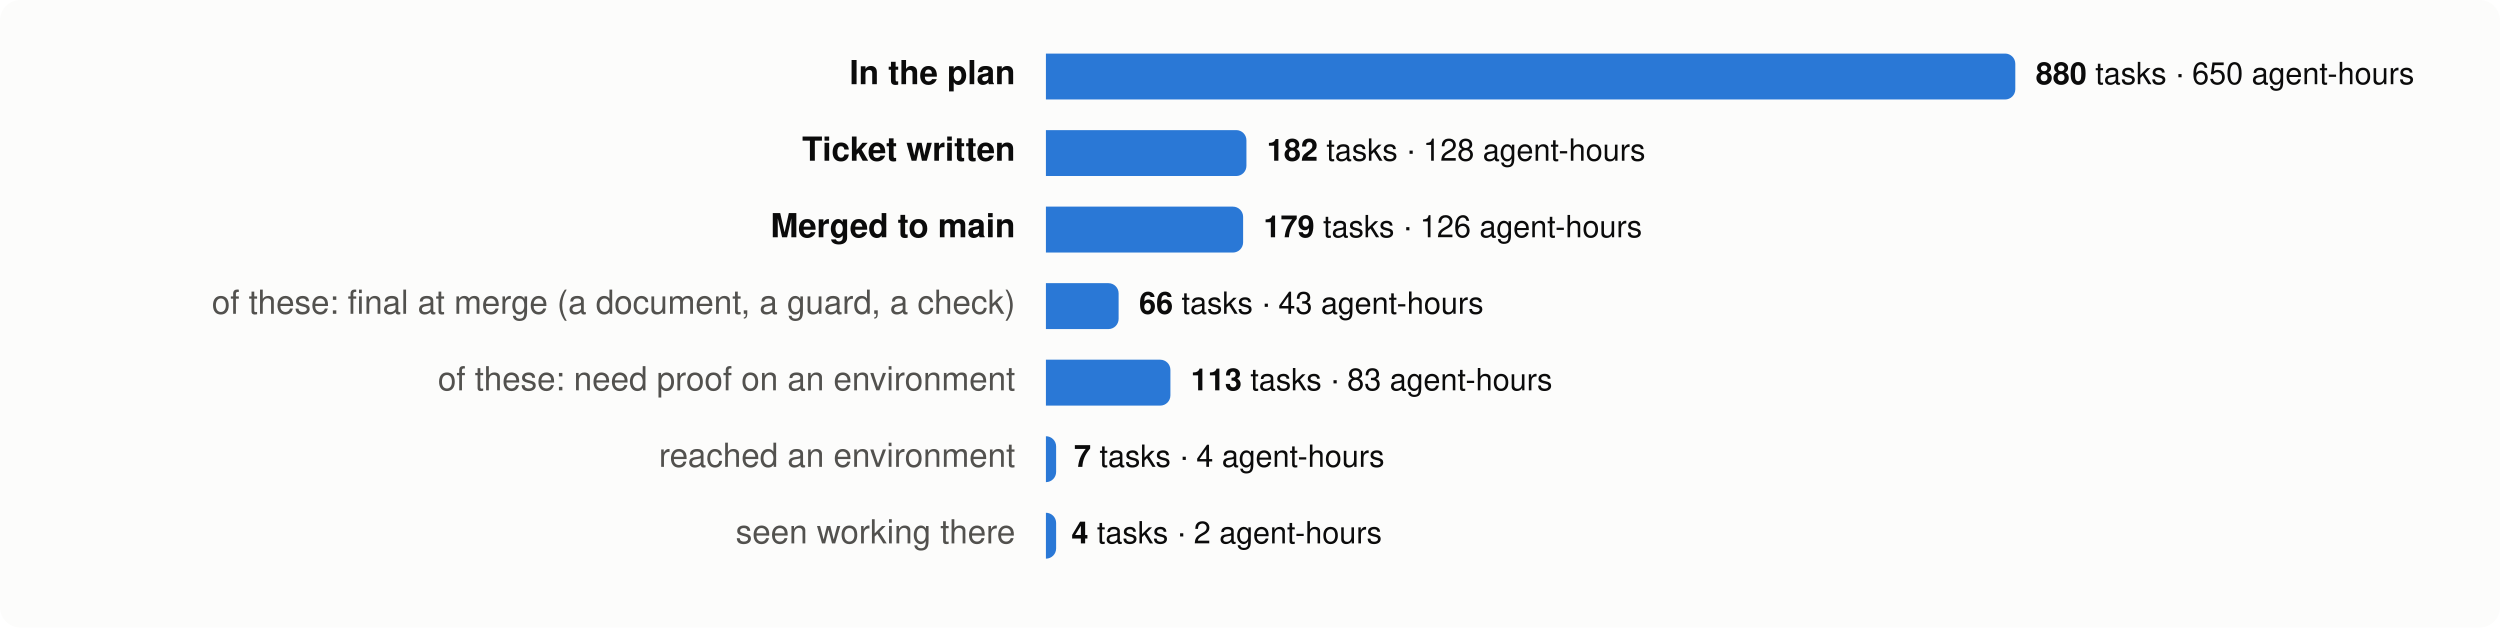
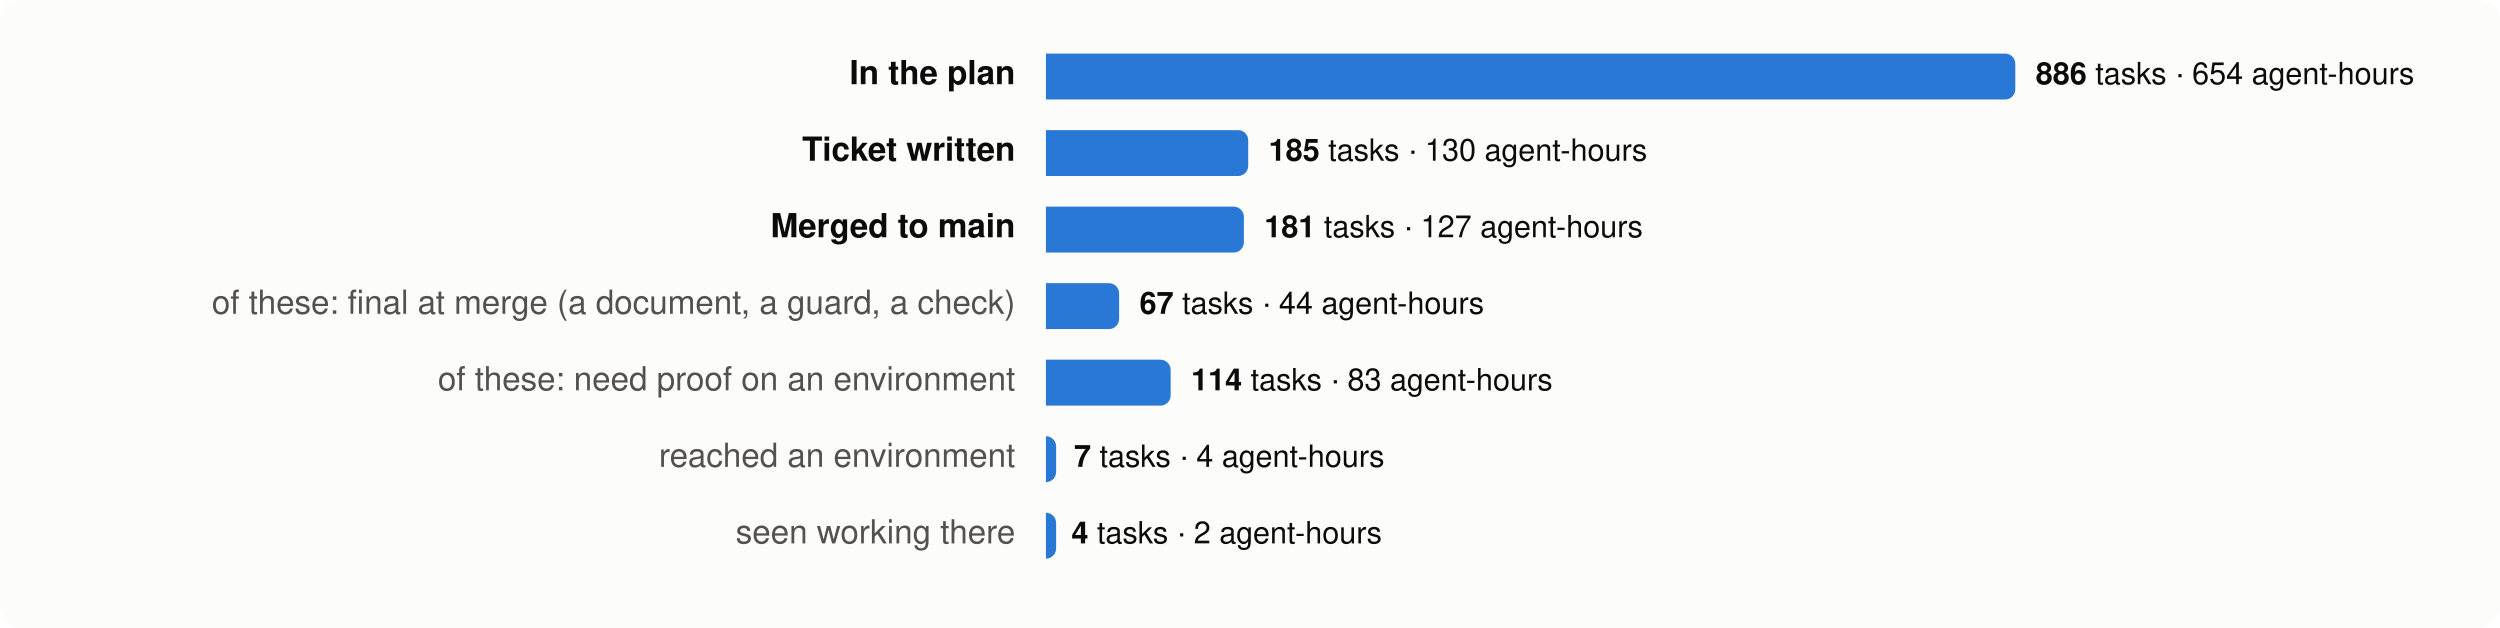
<svg xmlns="http://www.w3.org/2000/svg" viewBox="0 0 980 246" width="980" height="246" font-family="system-ui,-apple-system,Segoe UI,Helvetica,Arial,sans-serif" font-size="13">
  <rect width="980" height="246" rx="8" fill="#fcfcfb" />
  <text x="398" y="33" text-anchor="end" fill="#0b0b0b" font-weight="600">In the plan</text>
  <path d="M410,21 h376.0 a4,4 0 0 1 4,4 v10 a4,4 0 0 1 -4,4 h-376.0 z" fill="#2a78d6" />
  <text x="798.0" y="33" fill="#0b0b0b" font-size="12">
-     <tspan font-weight="600">880</tspan> tasks · 650 agent-hours</text>
+     <tspan font-weight="600">886</tspan> tasks · 654 agent-hours</text>
  <text x="398" y="63" text-anchor="end" fill="#0b0b0b" font-weight="600">Ticket written</text>
-   <path d="M410,51 h74.6 a4,4 0 0 1 4,4 v10 a4,4 0 0 1 -4,4 h-74.6 z" fill="#2a78d6" />
-   <text x="496.6" y="63" fill="#0b0b0b" font-size="12">
-     <tspan font-weight="600">182</tspan> tasks · 128 agent-hours</text>
+   <path d="M410,51 h75.3 a4,4 0 0 1 4,4 v10 a4,4 0 0 1 -4,4 h-75.3 z" fill="#2a78d6" />
+   <text x="497.3" y="63" fill="#0b0b0b" font-size="12">
+     <tspan font-weight="600">185</tspan> tasks · 130 agent-hours</text>
  <text x="398" y="93" text-anchor="end" fill="#0b0b0b" font-weight="600">Merged to main</text>
-   <path d="M410,81 h73.3 a4,4 0 0 1 4,4 v10 a4,4 0 0 1 -4,4 h-73.3 z" fill="#2a78d6" />
-   <text x="495.3" y="93" fill="#0b0b0b" font-size="12">
-     <tspan font-weight="600">179</tspan> tasks · 126 agent-hours</text>
+   <path d="M410,81 h73.6 a4,4 0 0 1 4,4 v10 a4,4 0 0 1 -4,4 h-73.6 z" fill="#2a78d6" />
+   <text x="495.6" y="93" fill="#0b0b0b" font-size="12">
+     <tspan font-weight="600">181</tspan> tasks · 127 agent-hours</text>
  <text x="398" y="123" text-anchor="end" fill="#52514e" font-weight="400">of these: final at merge (a document, a guard, a check)</text>
-   <path d="M410,111 h24.5 a4,4 0 0 1 4,4 v10 a4,4 0 0 1 -4,4 h-24.5 z" fill="#2a78d6" />
-   <text x="446.5" y="123" fill="#0b0b0b" font-size="12">
-     <tspan font-weight="600">66</tspan> tasks · 43 agent-hours</text>
+   <path d="M410,111 h24.7 a4,4 0 0 1 4,4 v10 a4,4 0 0 1 -4,4 h-24.7 z" fill="#2a78d6" />
+   <text x="446.7" y="123" fill="#0b0b0b" font-size="12">
+     <tspan font-weight="600">67</tspan> tasks · 44 agent-hours</text>
  <text x="398" y="153" text-anchor="end" fill="#52514e" font-weight="400">of these: need proof on an environment</text>
-   <path d="M410,141 h44.8 a4,4 0 0 1 4,4 v10 a4,4 0 0 1 -4,4 h-44.8 z" fill="#2a78d6" />
-   <text x="466.8" y="153" fill="#0b0b0b" font-size="12">
-     <tspan font-weight="600">113</tspan> tasks · 83 agent-hours</text>
+   <path d="M410,141 h44.9 a4,4 0 0 1 4,4 v10 a4,4 0 0 1 -4,4 h-44.9 z" fill="#2a78d6" />
+   <text x="466.9" y="153" fill="#0b0b0b" font-size="12">
+     <tspan font-weight="600">114</tspan> tasks · 83 agent-hours</text>
  <text x="398" y="183" text-anchor="end" fill="#52514e" font-weight="400">reached an environment</text>
  <path d="M410,171 h0.0 a4,4 0 0 1 4,4 v10 a4,4 0 0 1 -4,4 h-0.0 z" fill="#2a78d6" />
  <text x="421.0" y="183" fill="#0b0b0b" font-size="12">
    <tspan font-weight="600">7</tspan> tasks · 4 agent-hours</text>
  <text x="398" y="213" text-anchor="end" fill="#52514e" font-weight="400">seen working there</text>
  <path d="M410,201 h0.0 a4,4 0 0 1 4,4 v10 a4,4 0 0 1 -4,4 h-0.0 z" fill="#2a78d6" />
  <text x="420.0" y="213" fill="#0b0b0b" font-size="12">
    <tspan font-weight="600">4</tspan> tasks · 2 agent-hours</text>
</svg>
